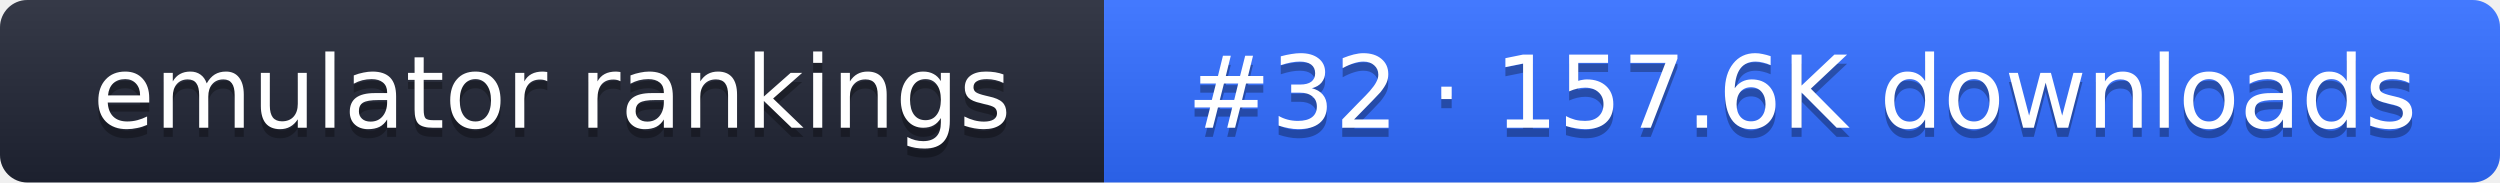
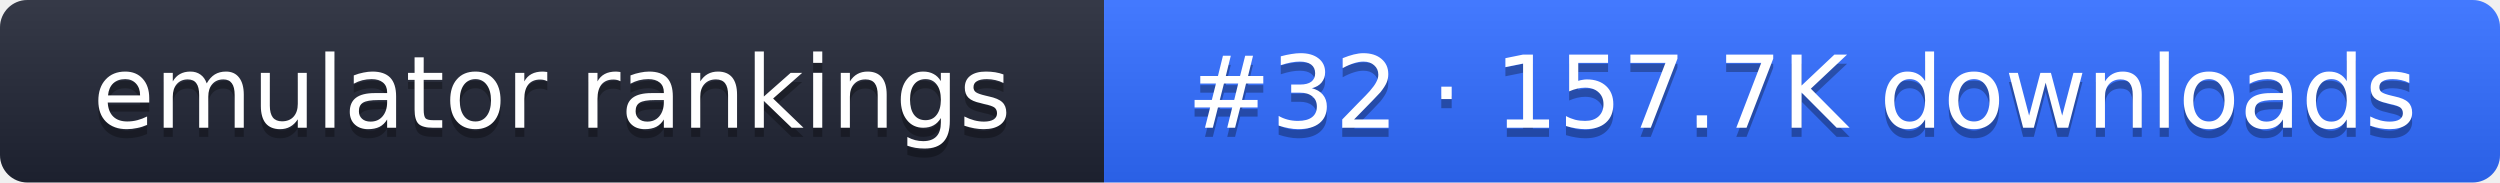
- <svg xmlns="http://www.w3.org/2000/svg" width="274" height="20" role="img" aria-label="emulator rankings: #32 · 157.6K downloads">
+ <svg xmlns="http://www.w3.org/2000/svg" width="274" height="20" role="img" aria-label="emulator rankings: #32 · 157.7K downloads">
  <linearGradient id="g" x2="0" y2="100%">
    <stop offset="0" stop-color="#fff" stop-opacity=".1" />
    <stop offset="1" stop-opacity=".1" />
  </linearGradient>
  <clipPath id="r">
    <rect width="274" height="20" rx="3" fill="#fff" />
  </clipPath>
  <g clip-path="url(#r)">
    <rect width="121" height="20" fill="#1f2433" />
    <rect x="121" width="153" height="20" fill="#2f6bff" />
    <rect width="274" height="20" fill="url(#g)" />
  </g>
  <g fill="#fff" text-anchor="middle" font-family="Verdana,DejaVu Sans,sans-serif" font-size="11">
    <text x="60.5" y="15" fill="#010101" fill-opacity=".3">emulator rankings</text>
    <text x="60.5" y="14">emulator rankings</text>
-     <text x="197.5" y="15" fill="#010101" fill-opacity=".3">#32 · 157.6K downloads</text>
-     <text x="197.5" y="14">#32 · 157.6K downloads</text>
+     <text x="197.5" y="15" fill="#010101" fill-opacity=".3">#32 · 157.7K downloads</text>
+     <text x="197.5" y="14">#32 · 157.7K downloads</text>
  </g>
</svg>
